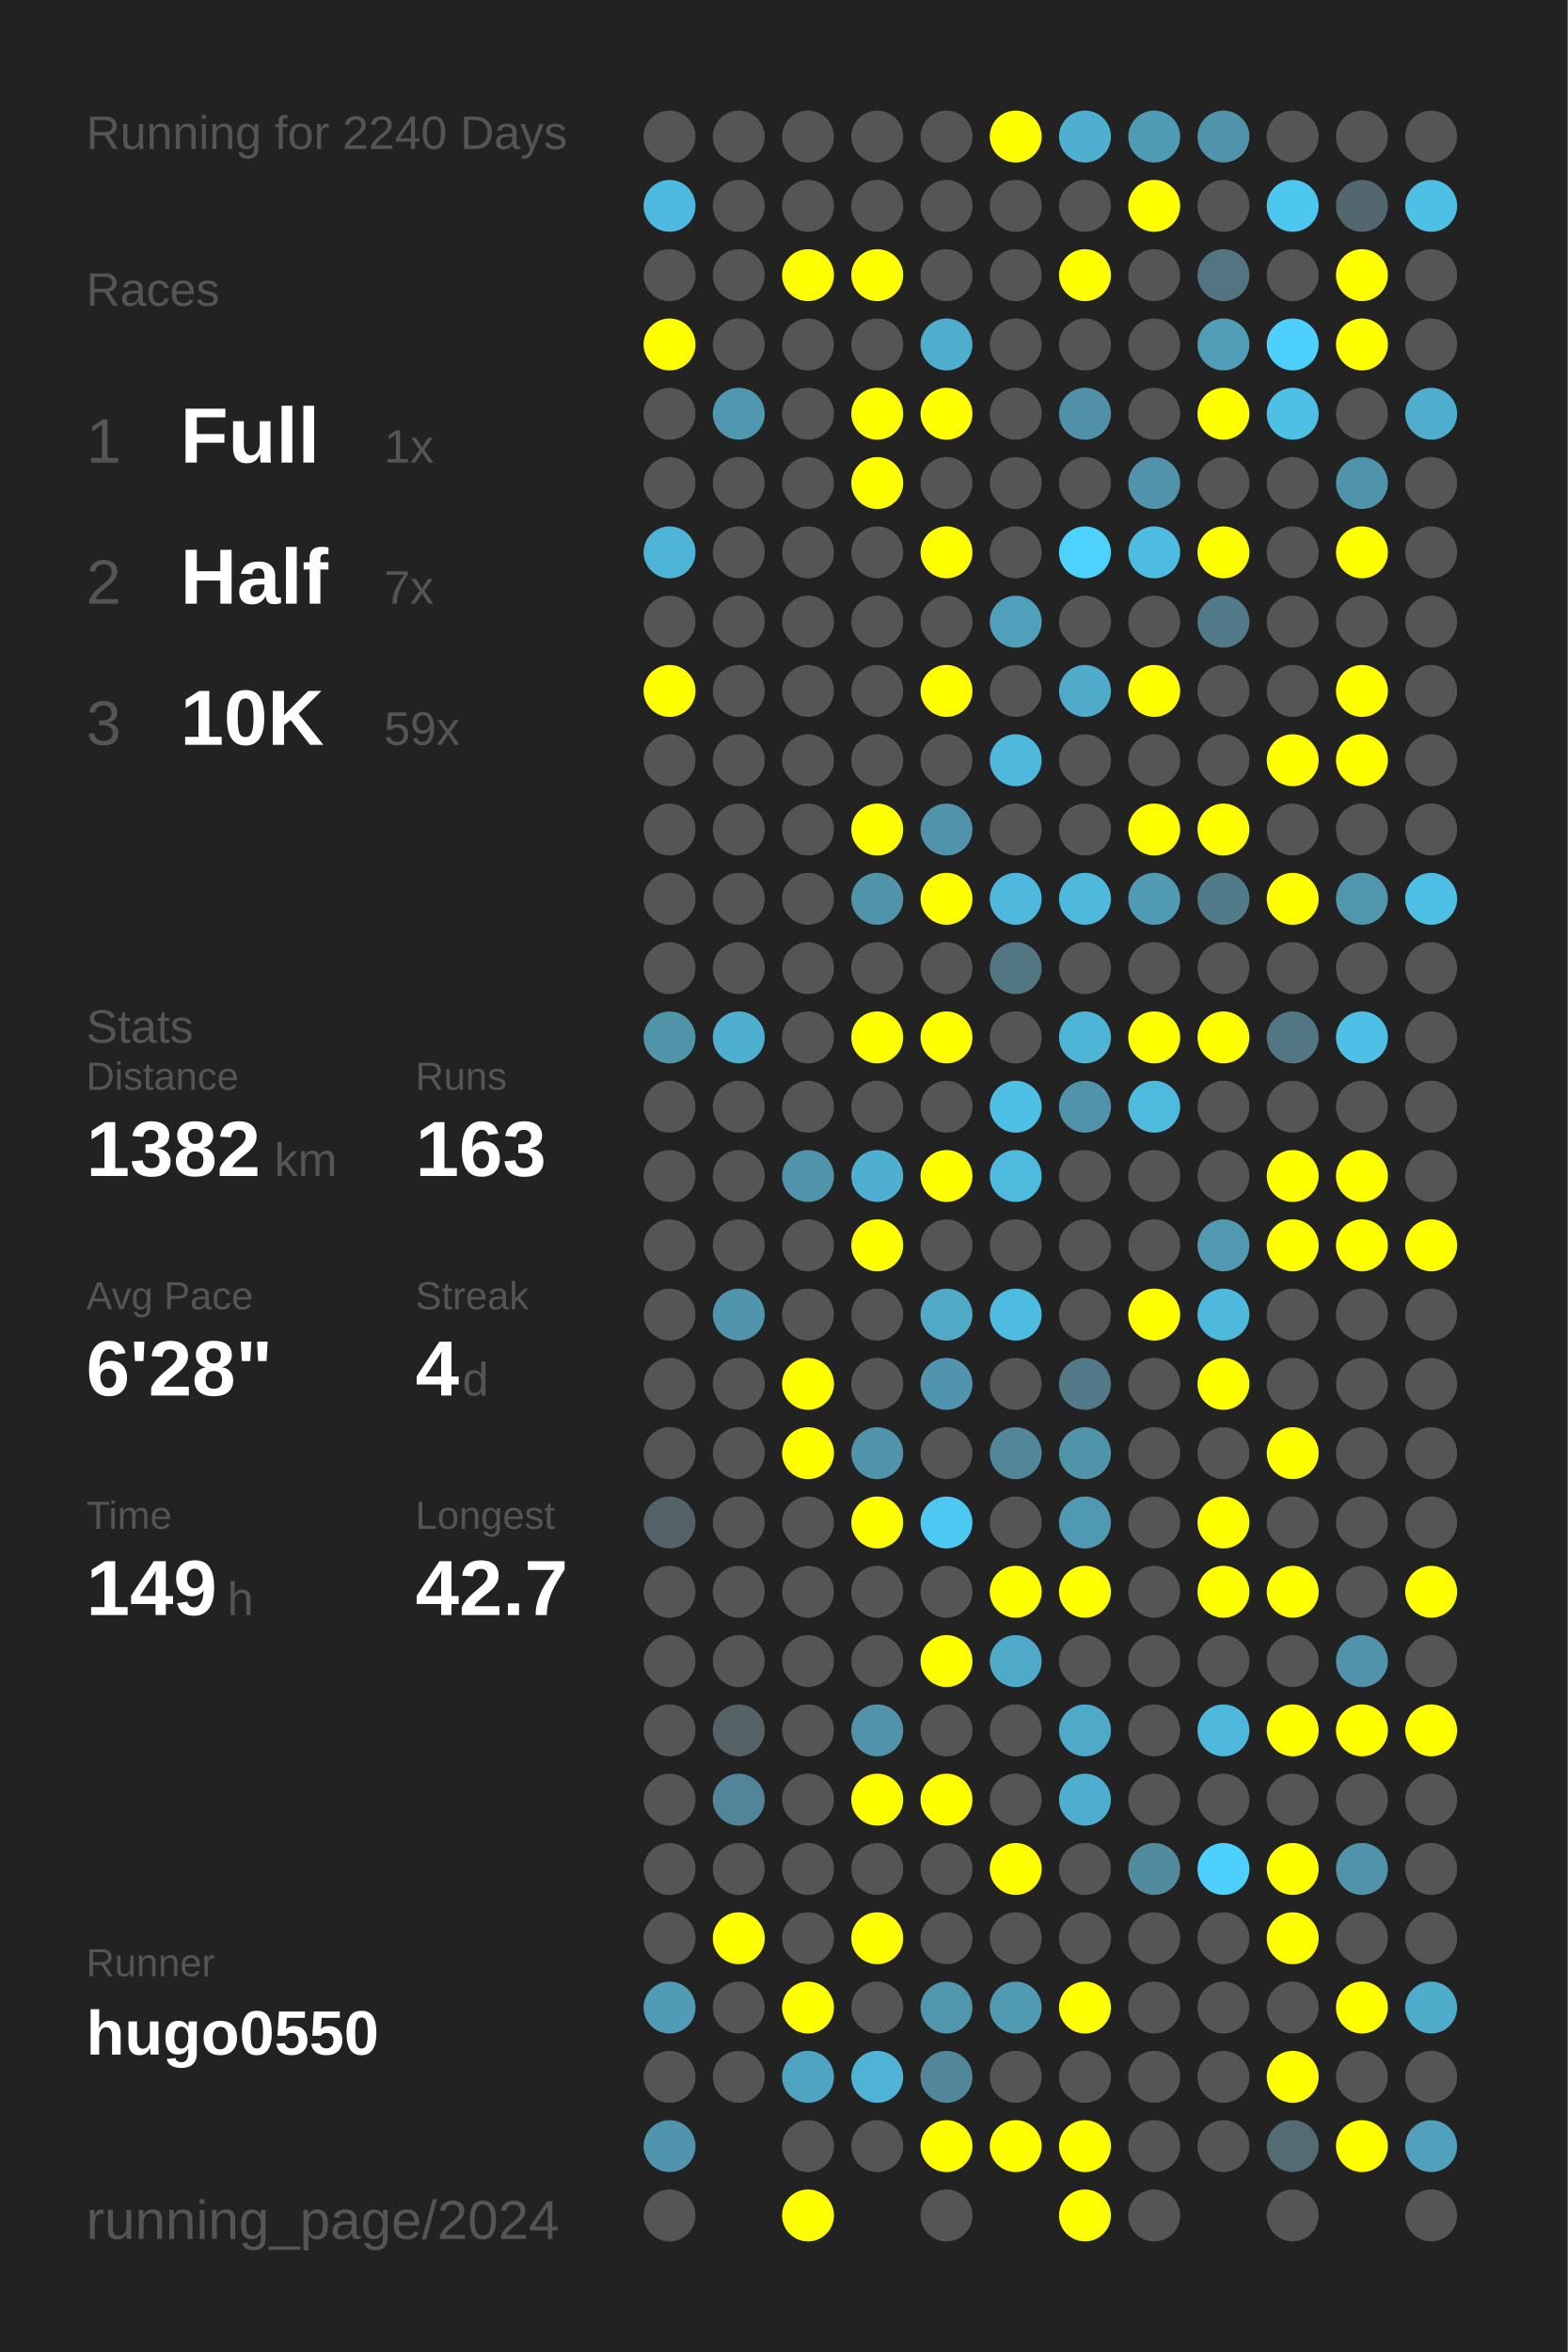
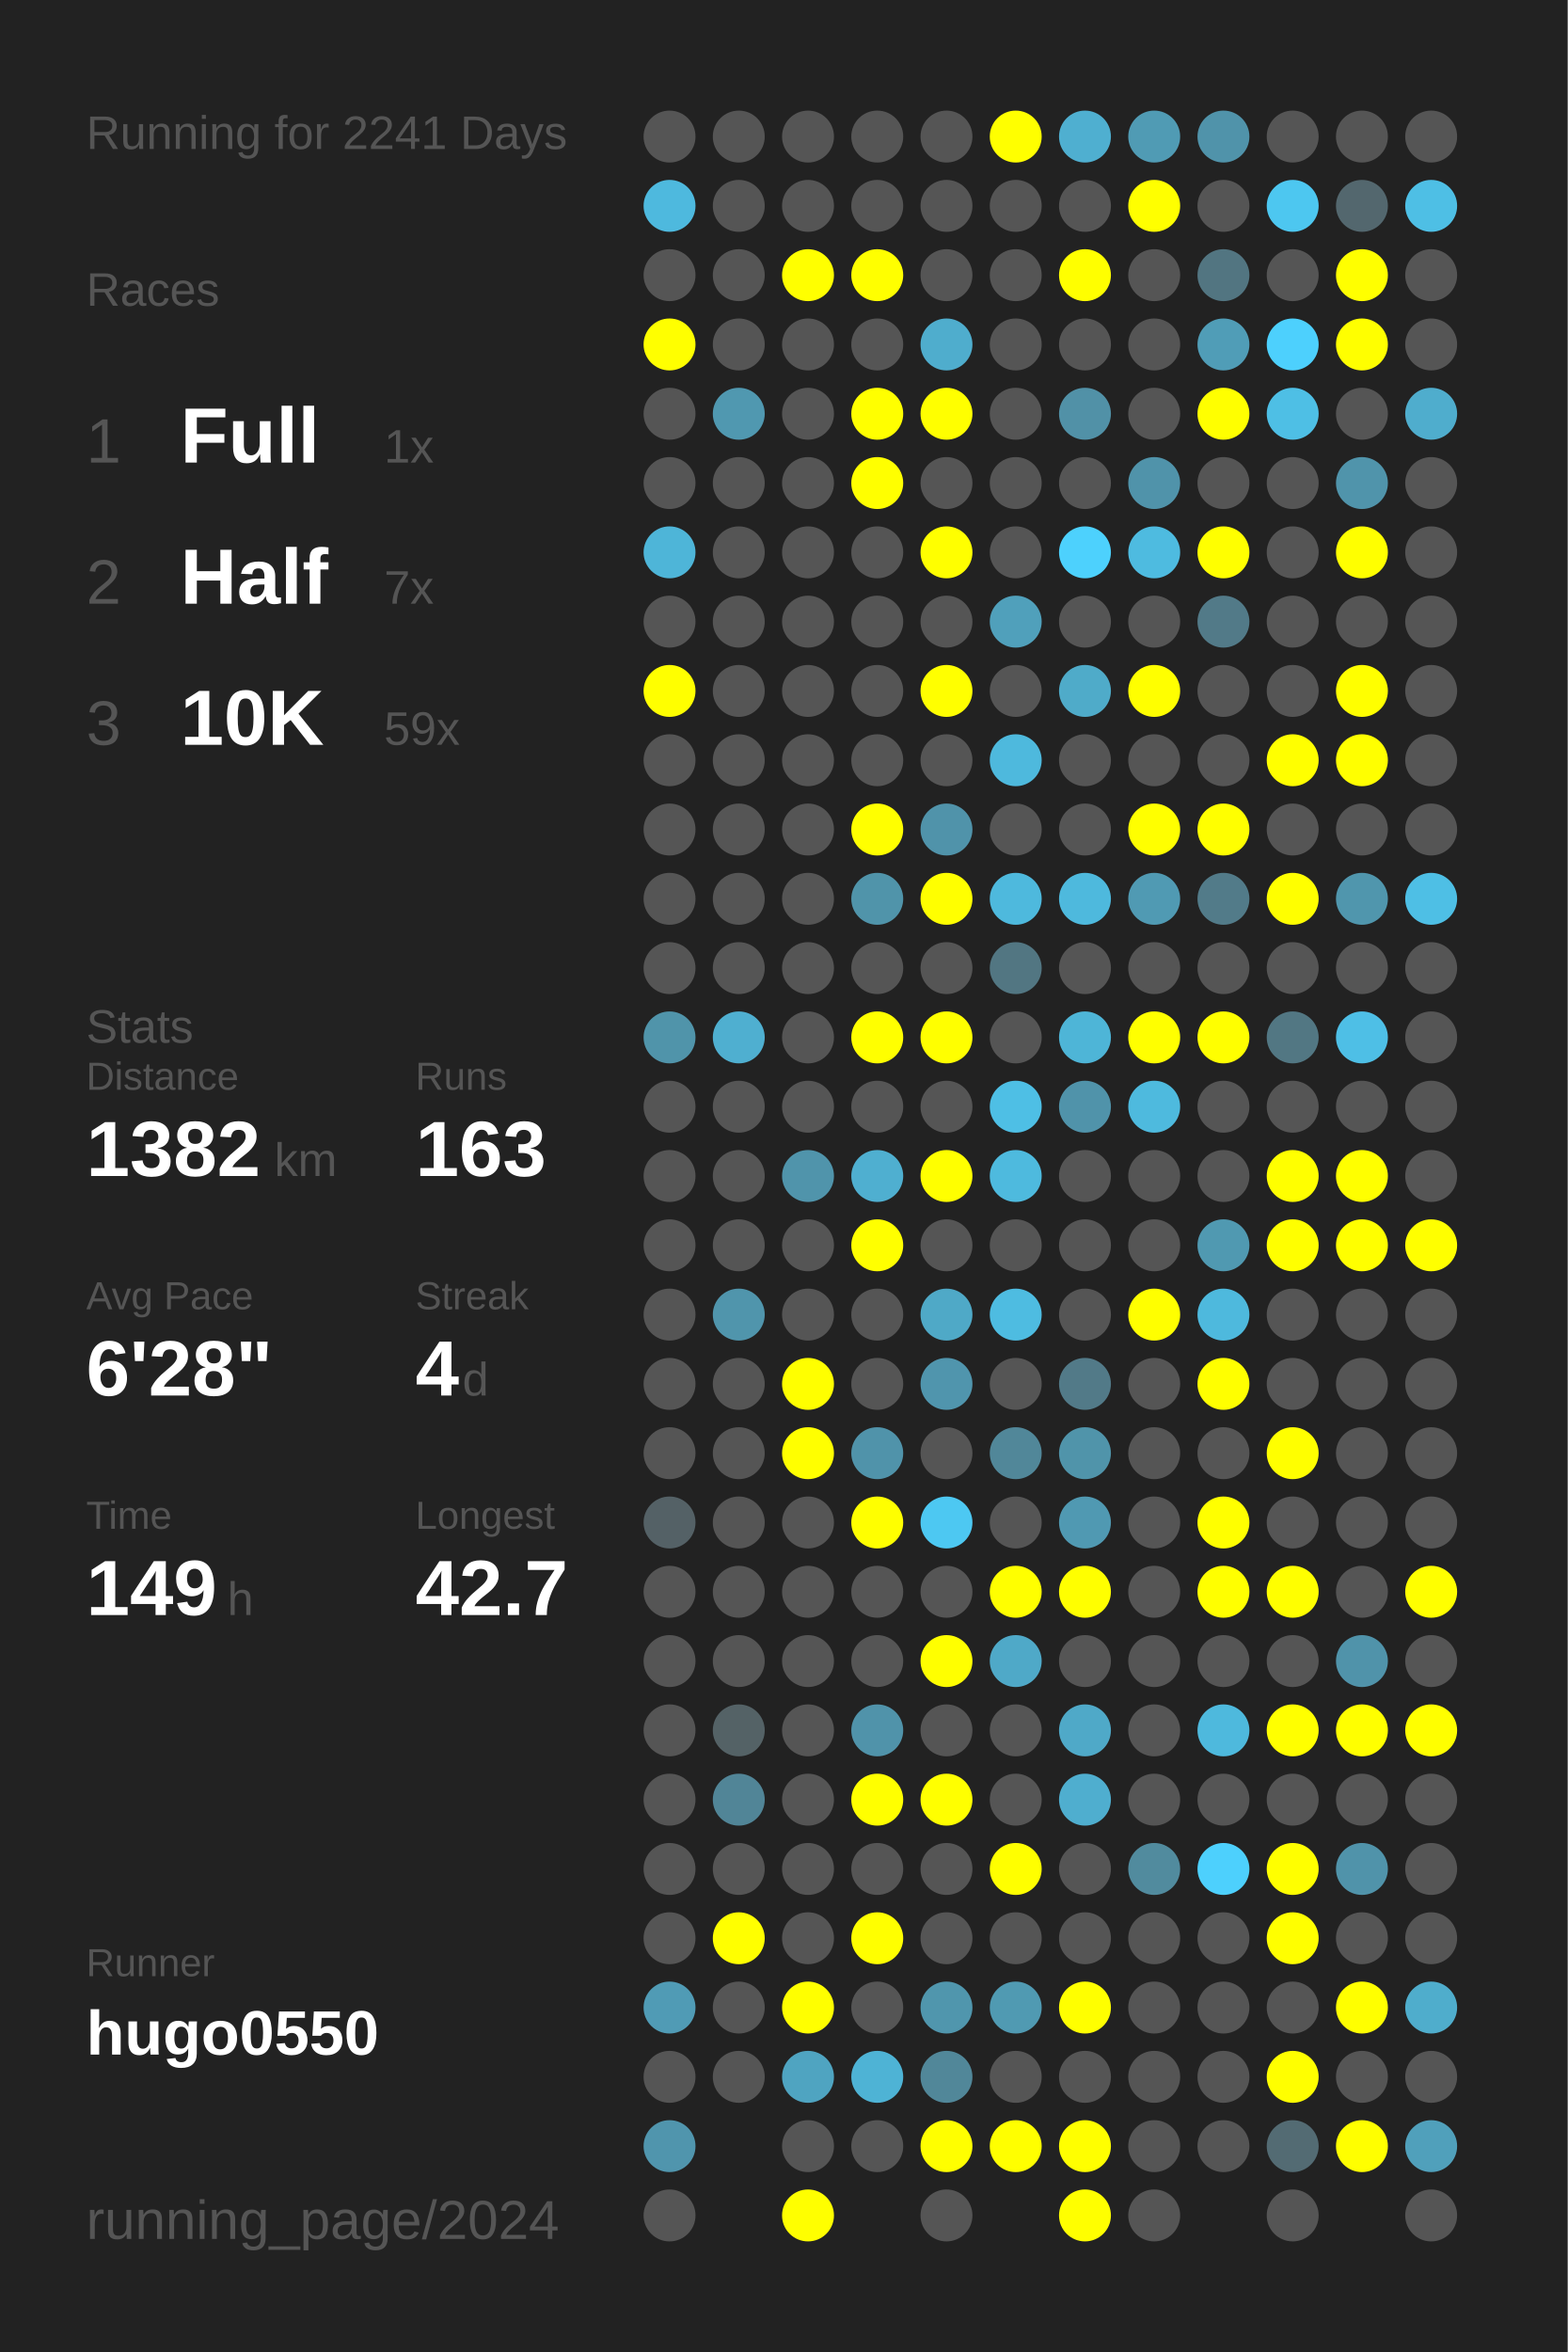
<svg xmlns="http://www.w3.org/2000/svg" baseProfile="full" height="300mm" version="1.1" viewBox="0,0,200,300" width="200mm">
  <defs />
  <rect fill="#222222" height="300" width="200" x="0" y="0" />
-   <text fill="#555555" style="font-size:6px; font-family:Arial;" x="11" y="19">Running for 2240 Days</text>
+   <text fill="#555555" style="font-size:6px; font-family:Arial;" x="11" y="19">Running for 2241 Days</text>
  <text fill="#555555" style="font-size:6px; font-family:Arial;" x="11" y="39">Races</text>
  <text fill="#555555" style="font-size:8px; font-family:Arial;" x="11" y="59">1</text>
  <text fill="#FFFFFF" style="font-size:10px; font-family:Arial; font-weight:bold;" x="23" y="59">Full</text>
  <text fill="#555555" style="font-size:6px; font-family:Arial;" x="49" y="59">1x</text>
  <text fill="#555555" style="font-size:8px; font-family:Arial;" x="11" y="77">2</text>
  <text fill="#FFFFFF" style="font-size:10px; font-family:Arial; font-weight:bold;" x="23" y="77">Half</text>
  <text fill="#555555" style="font-size:6px; font-family:Arial;" x="49" y="77">7x</text>
  <text fill="#555555" style="font-size:8px; font-family:Arial;" x="11" y="95">3</text>
  <text fill="#FFFFFF" style="font-size:10px; font-family:Arial; font-weight:bold;" x="23" y="95">10K</text>
  <text fill="#555555" style="font-size:6px; font-family:Arial;" x="49" y="95">59x</text>
  <text fill="#555555" style="font-size:6px; font-family:Arial;" x="11" y="133">Stats</text>
  <text fill="#555555" style="font-size:5px; font-family:Arial;" x="11" y="139">Distance</text>
  <text fill="#FFFFFF" style="font-size:10px; font-family:Arial; font-weight:bold;" x="11" y="150">1382</text>
  <text fill="#555555" style="font-size:6px; font-family:Arial;" x="35" y="150">km</text>
  <text fill="#555555" style="font-size:5px; font-family:Arial;" x="53" y="139">Runs</text>
  <text fill="#FFFFFF" style="font-size:10px; font-family:Arial; font-weight:bold;" x="53" y="150">163</text>
  <text fill="#555555" style="font-size:5px; font-family:Arial;" x="11" y="167">Avg Pace</text>
  <text fill="#FFFFFF" style="font-size:10px; font-family:Arial; font-weight:bold;" x="11" y="178">6'28"</text>
  <text fill="#555555" style="font-size:5px; font-family:Arial;" x="53" y="167">Streak</text>
  <text fill="#FFFFFF" style="font-size:10px; font-family:Arial; font-weight:bold;" x="53" y="178">4</text>
  <text fill="#555555" style="font-size:6px; font-family:Arial;" x="59" y="178">d</text>
  <text fill="#555555" style="font-size:5px; font-family:Arial;" x="11" y="195">Time</text>
  <text fill="#FFFFFF" style="font-size:10px; font-family:Arial; font-weight:bold;" x="11" y="206">149</text>
  <text fill="#555555" style="font-size:6px; font-family:Arial;" x="29" y="206">h</text>
  <text fill="#555555" style="font-size:5px; font-family:Arial;" x="53" y="195">Longest</text>
  <text fill="#FFFFFF" style="font-size:10px; font-family:Arial; font-weight:bold;" x="53" y="206">42.7</text>
  <text fill="#555555" style="font-size:5px; font-family:Arial;" x="11" y="252.065">Runner</text>
  <text fill="#FFFFFF" style="font-size:8px; font-family:Arial; font-weight:bold;" x="11" y="262.065">hugo0550</text>
  <text fill="#555555" style="font-size:7px; font-family:Arial;" x="11" y="285.581">running_page/2024</text>
  <circle cx="85.417" cy="17.419" fill="#555555" r="3.312" />
  <circle cx="85.417" cy="26.258" fill="#4eb9de" r="3.312" />
  <circle cx="85.417" cy="35.097" fill="#555555" r="3.312" />
  <circle cx="85.417" cy="43.935" fill="#FFFF00" r="3.312" />
  <circle cx="85.417" cy="52.774" fill="#555555" r="3.312" />
  <circle cx="85.417" cy="61.613" fill="#555555" r="3.312" />
  <circle cx="85.417" cy="70.452" fill="#4eb5d8" r="3.312" />
  <circle cx="85.417" cy="79.29" fill="#555555" r="3.312" />
  <circle cx="85.417" cy="88.129" fill="#FFFF00" r="3.312" />
  <circle cx="85.417" cy="96.968" fill="#555555" r="3.312" />
  <circle cx="85.417" cy="105.806" fill="#555555" r="3.312" />
  <circle cx="85.417" cy="114.645" fill="#555555" r="3.312" />
  <circle cx="85.417" cy="123.484" fill="#555555" r="3.312" />
  <circle cx="85.417" cy="132.323" fill="#5094aa" r="3.312" />
  <circle cx="85.417" cy="141.161" fill="#555555" r="3.312" />
  <circle cx="85.417" cy="150" fill="#555555" r="3.312" />
  <circle cx="85.417" cy="158.839" fill="#555555" r="3.312" />
  <circle cx="85.417" cy="167.677" fill="#555555" r="3.312" />
  <circle cx="85.417" cy="176.516" fill="#555555" r="3.312" />
  <circle cx="85.417" cy="185.355" fill="#555555" r="3.312" />
  <circle cx="85.417" cy="194.194" fill="#546166" r="3.312" />
  <circle cx="85.417" cy="203.032" fill="#555555" r="3.312" />
  <circle cx="85.417" cy="211.871" fill="#555555" r="3.312" />
  <circle cx="85.417" cy="220.71" fill="#555555" r="3.312" />
  <circle cx="85.417" cy="229.548" fill="#555555" r="3.312" />
  <circle cx="85.417" cy="238.387" fill="#555555" r="3.312" />
  <circle cx="85.417" cy="247.226" fill="#555555" r="3.312" />
  <circle cx="85.417" cy="256.065" fill="#509bb5" r="3.312" />
  <circle cx="85.417" cy="264.903" fill="#555555" r="3.312" />
  <circle cx="85.417" cy="273.742" fill="#5095ad" r="3.312" />
  <circle cx="85.417" cy="282.581" fill="#555555" r="3.312" />
  <circle cx="94.25" cy="17.419" fill="#555555" r="3.312" />
  <circle cx="94.25" cy="26.258" fill="#555555" r="3.312" />
  <circle cx="94.25" cy="35.097" fill="#555555" r="3.312" />
  <circle cx="94.25" cy="43.935" fill="#555555" r="3.312" />
  <circle cx="94.25" cy="52.774" fill="#5098b0" r="3.312" />
  <circle cx="94.25" cy="61.613" fill="#555555" r="3.312" />
  <circle cx="94.25" cy="70.452" fill="#555555" r="3.312" />
  <circle cx="94.25" cy="79.29" fill="#555555" r="3.312" />
  <circle cx="94.25" cy="88.129" fill="#555555" r="3.312" />
  <circle cx="94.25" cy="96.968" fill="#555555" r="3.312" />
  <circle cx="94.25" cy="105.806" fill="#555555" r="3.312" />
  <circle cx="94.25" cy="114.645" fill="#555555" r="3.312" />
  <circle cx="94.25" cy="123.484" fill="#555555" r="3.312" />
  <circle cx="94.25" cy="132.323" fill="#4fafd0" r="3.312" />
  <circle cx="94.25" cy="141.161" fill="#555555" r="3.312" />
  <circle cx="94.25" cy="150" fill="#555555" r="3.312" />
  <circle cx="94.25" cy="158.839" fill="#555555" r="3.312" />
  <circle cx="94.25" cy="167.677" fill="#5095ac" r="3.312" />
  <circle cx="94.25" cy="176.516" fill="#555555" r="3.312" />
  <circle cx="94.25" cy="185.355" fill="#555555" r="3.312" />
  <circle cx="94.25" cy="194.194" fill="#555555" r="3.312" />
  <circle cx="94.25" cy="203.032" fill="#555555" r="3.312" />
  <circle cx="94.25" cy="211.871" fill="#555555" r="3.312" />
  <circle cx="94.25" cy="220.71" fill="#546266" r="3.312" />
  <circle cx="94.25" cy="229.548" fill="#518597" r="3.312" />
  <circle cx="94.25" cy="238.387" fill="#555555" r="3.312" />
  <circle cx="94.25" cy="247.226" fill="#FFFF00" r="3.312" />
  <circle cx="94.25" cy="256.065" fill="#555555" r="3.312" />
  <circle cx="94.25" cy="264.903" fill="#555555" r="3.312" />
  <circle cx="103.083" cy="17.419" fill="#555555" r="3.312" />
  <circle cx="103.083" cy="26.258" fill="#555555" r="3.312" />
  <circle cx="103.083" cy="35.097" fill="#FFFF00" r="3.312" />
  <circle cx="103.083" cy="43.935" fill="#555555" r="3.312" />
  <circle cx="103.083" cy="52.774" fill="#555555" r="3.312" />
  <circle cx="103.083" cy="61.613" fill="#555555" r="3.312" />
  <circle cx="103.083" cy="70.452" fill="#555555" r="3.312" />
  <circle cx="103.083" cy="79.29" fill="#555555" r="3.312" />
  <circle cx="103.083" cy="88.129" fill="#555555" r="3.312" />
  <circle cx="103.083" cy="96.968" fill="#555555" r="3.312" />
  <circle cx="103.083" cy="105.806" fill="#555555" r="3.312" />
  <circle cx="103.083" cy="114.645" fill="#555555" r="3.312" />
  <circle cx="103.083" cy="123.484" fill="#555555" r="3.312" />
  <circle cx="103.083" cy="132.323" fill="#555555" r="3.312" />
  <circle cx="103.083" cy="141.161" fill="#555555" r="3.312" />
  <circle cx="103.083" cy="150" fill="#5094ab" r="3.312" />
  <circle cx="103.083" cy="158.839" fill="#555555" r="3.312" />
  <circle cx="103.083" cy="167.677" fill="#555555" r="3.312" />
  <circle cx="103.083" cy="176.516" fill="#FFFF00" r="3.312" />
  <circle cx="103.083" cy="185.355" fill="#FFFF00" r="3.312" />
  <circle cx="103.083" cy="194.194" fill="#555555" r="3.312" />
  <circle cx="103.083" cy="203.032" fill="#555555" r="3.312" />
  <circle cx="103.083" cy="211.871" fill="#555555" r="3.312" />
  <circle cx="103.083" cy="220.71" fill="#555555" r="3.312" />
  <circle cx="103.083" cy="229.548" fill="#555555" r="3.312" />
  <circle cx="103.083" cy="238.387" fill="#555555" r="3.312" />
  <circle cx="103.083" cy="247.226" fill="#555555" r="3.312" />
  <circle cx="103.083" cy="256.065" fill="#FFFF00" r="3.312" />
  <circle cx="103.083" cy="264.903" fill="#4fa4c1" r="3.312" />
  <circle cx="103.083" cy="273.742" fill="#555555" r="3.312" />
  <circle cx="103.083" cy="282.581" fill="#FFFF00" r="3.312" />
  <circle cx="111.917" cy="17.419" fill="#555555" r="3.312" />
  <circle cx="111.917" cy="26.258" fill="#555555" r="3.312" />
  <circle cx="111.917" cy="35.097" fill="#FFFF00" r="3.312" />
  <circle cx="111.917" cy="43.935" fill="#555555" r="3.312" />
  <circle cx="111.917" cy="52.774" fill="#FFFF00" r="3.312" />
  <circle cx="111.917" cy="61.613" fill="#FFFF00" r="3.312" />
  <circle cx="111.917" cy="70.452" fill="#555555" r="3.312" />
  <circle cx="111.917" cy="79.29" fill="#555555" r="3.312" />
  <circle cx="111.917" cy="88.129" fill="#555555" r="3.312" />
  <circle cx="111.917" cy="96.968" fill="#555555" r="3.312" />
  <circle cx="111.917" cy="105.806" fill="#FFFF00" r="3.312" />
  <circle cx="111.917" cy="114.645" fill="#5094aa" r="3.312" />
  <circle cx="111.917" cy="123.484" fill="#555555" r="3.312" />
  <circle cx="111.917" cy="132.323" fill="#FFFF00" r="3.312" />
  <circle cx="111.917" cy="141.161" fill="#555555" r="3.312" />
  <circle cx="111.917" cy="150" fill="#4fafd0" r="3.312" />
  <circle cx="111.917" cy="158.839" fill="#FFFF00" r="3.312" />
  <circle cx="111.917" cy="167.677" fill="#555555" r="3.312" />
  <circle cx="111.917" cy="176.516" fill="#555555" r="3.312" />
  <circle cx="111.917" cy="185.355" fill="#5093aa" r="3.312" />
  <circle cx="111.917" cy="194.194" fill="#FFFF00" r="3.312" />
  <circle cx="111.917" cy="203.032" fill="#555555" r="3.312" />
  <circle cx="111.917" cy="211.871" fill="#555555" r="3.312" />
  <circle cx="111.917" cy="220.71" fill="#5093aa" r="3.312" />
  <circle cx="111.917" cy="229.548" fill="#FFFF00" r="3.312" />
  <circle cx="111.917" cy="238.387" fill="#555555" r="3.312" />
  <circle cx="111.917" cy="247.226" fill="#FFFF00" r="3.312" />
  <circle cx="111.917" cy="256.065" fill="#555555" r="3.312" />
  <circle cx="111.917" cy="264.903" fill="#4eb3d5" r="3.312" />
  <circle cx="111.917" cy="273.742" fill="#555555" r="3.312" />
  <circle cx="120.75" cy="17.419" fill="#555555" r="3.312" />
  <circle cx="120.75" cy="26.258" fill="#555555" r="3.312" />
  <circle cx="120.75" cy="35.097" fill="#555555" r="3.312" />
  <circle cx="120.75" cy="43.935" fill="#4fadcd" r="3.312" />
  <circle cx="120.75" cy="52.774" fill="#FFFF00" r="3.312" />
  <circle cx="120.75" cy="61.613" fill="#555555" r="3.312" />
  <circle cx="120.75" cy="70.452" fill="#FFFF00" r="3.312" />
  <circle cx="120.75" cy="79.29" fill="#555555" r="3.312" />
  <circle cx="120.75" cy="88.129" fill="#FFFF00" r="3.312" />
  <circle cx="120.75" cy="96.968" fill="#555555" r="3.312" />
  <circle cx="120.75" cy="105.806" fill="#5093aa" r="3.312" />
  <circle cx="120.75" cy="114.645" fill="#FFFF00" r="3.312" />
  <circle cx="120.75" cy="123.484" fill="#555555" r="3.312" />
  <circle cx="120.75" cy="132.323" fill="#FFFF00" r="3.312" />
  <circle cx="120.75" cy="141.161" fill="#555555" r="3.312" />
  <circle cx="120.75" cy="150" fill="#FFFF00" r="3.312" />
  <circle cx="120.75" cy="158.839" fill="#555555" r="3.312" />
  <circle cx="120.75" cy="167.677" fill="#4fa9c7" r="3.312" />
  <circle cx="120.75" cy="176.516" fill="#5095ad" r="3.312" />
  <circle cx="120.75" cy="185.355" fill="#555555" r="3.312" />
  <circle cx="120.75" cy="194.194" fill="#4dc8f2" r="3.312" />
  <circle cx="120.75" cy="203.032" fill="#555555" r="3.312" />
  <circle cx="120.75" cy="211.871" fill="#FFFF00" r="3.312" />
  <circle cx="120.75" cy="220.71" fill="#555555" r="3.312" />
  <circle cx="120.75" cy="229.548" fill="#FFFF00" r="3.312" />
  <circle cx="120.75" cy="238.387" fill="#555555" r="3.312" />
  <circle cx="120.75" cy="247.226" fill="#555555" r="3.312" />
  <circle cx="120.75" cy="256.065" fill="#5096ad" r="3.312" />
  <circle cx="120.75" cy="264.903" fill="#518799" r="3.312" />
  <circle cx="120.75" cy="273.742" fill="#FFFF00" r="3.312" />
  <circle cx="120.75" cy="282.581" fill="#555555" r="3.312" />
  <circle cx="129.583" cy="17.419" fill="#FFFF00" r="3.312" />
  <circle cx="129.583" cy="26.258" fill="#555555" r="3.312" />
  <circle cx="129.583" cy="35.097" fill="#555555" r="3.312" />
  <circle cx="129.583" cy="43.935" fill="#555555" r="3.312" />
  <circle cx="129.583" cy="52.774" fill="#555555" r="3.312" />
  <circle cx="129.583" cy="61.613" fill="#555555" r="3.312" />
  <circle cx="129.583" cy="70.452" fill="#555555" r="3.312" />
  <circle cx="129.583" cy="79.29" fill="#50a0bb" r="3.312" />
  <circle cx="129.583" cy="88.129" fill="#555555" r="3.312" />
  <circle cx="129.583" cy="96.968" fill="#4eb9dd" r="3.312" />
  <circle cx="129.583" cy="105.806" fill="#555555" r="3.312" />
  <circle cx="129.583" cy="114.645" fill="#4eb9dd" r="3.312" />
  <circle cx="129.583" cy="123.484" fill="#527682" r="3.312" />
  <circle cx="129.583" cy="132.323" fill="#555555" r="3.312" />
  <circle cx="129.583" cy="141.161" fill="#4ebfe5" r="3.312" />
  <circle cx="129.583" cy="150" fill="#4ebade" r="3.312" />
  <circle cx="129.583" cy="158.839" fill="#555555" r="3.312" />
  <circle cx="129.583" cy="167.677" fill="#4ebce1" r="3.312" />
  <circle cx="129.583" cy="176.516" fill="#555555" r="3.312" />
  <circle cx="129.583" cy="185.355" fill="#518799" r="3.312" />
  <circle cx="129.583" cy="194.194" fill="#555555" r="3.312" />
  <circle cx="129.583" cy="203.032" fill="#FFFF00" r="3.312" />
  <circle cx="129.583" cy="211.871" fill="#4fa9c8" r="3.312" />
  <circle cx="129.583" cy="220.71" fill="#555555" r="3.312" />
  <circle cx="129.583" cy="229.548" fill="#555555" r="3.312" />
  <circle cx="129.583" cy="238.387" fill="#FFFF00" r="3.312" />
  <circle cx="129.583" cy="247.226" fill="#555555" r="3.312" />
  <circle cx="129.583" cy="256.065" fill="#509ab2" r="3.312" />
  <circle cx="129.583" cy="264.903" fill="#555555" r="3.312" />
  <circle cx="129.583" cy="273.742" fill="#FFFF00" r="3.312" />
  <circle cx="138.417" cy="17.419" fill="#4fafd0" r="3.312" />
  <circle cx="138.417" cy="26.258" fill="#555555" r="3.312" />
  <circle cx="138.417" cy="35.097" fill="#FFFF00" r="3.312" />
  <circle cx="138.417" cy="43.935" fill="#555555" r="3.312" />
  <circle cx="138.417" cy="52.774" fill="#5191a7" r="3.312" />
  <circle cx="138.417" cy="61.613" fill="#555555" r="3.312" />
  <circle cx="138.417" cy="70.452" fill="#4dd1fd" r="3.312" />
  <circle cx="138.417" cy="79.29" fill="#555555" r="3.312" />
  <circle cx="138.417" cy="88.129" fill="#4fabc9" r="3.312" />
  <circle cx="138.417" cy="96.968" fill="#555555" r="3.312" />
  <circle cx="138.417" cy="105.806" fill="#555555" r="3.312" />
  <circle cx="138.417" cy="114.645" fill="#4eb9dd" r="3.312" />
  <circle cx="138.417" cy="123.484" fill="#555555" r="3.312" />
  <circle cx="138.417" cy="132.323" fill="#4eb5d7" r="3.312" />
  <circle cx="138.417" cy="141.161" fill="#5093aa" r="3.312" />
  <circle cx="138.417" cy="150" fill="#555555" r="3.312" />
  <circle cx="138.417" cy="158.839" fill="#555555" r="3.312" />
  <circle cx="138.417" cy="167.677" fill="#555555" r="3.312" />
  <circle cx="138.417" cy="176.516" fill="#527a88" r="3.312" />
  <circle cx="138.417" cy="185.355" fill="#5094aa" r="3.312" />
  <circle cx="138.417" cy="194.194" fill="#5099b2" r="3.312" />
  <circle cx="138.417" cy="203.032" fill="#FFFF00" r="3.312" />
  <circle cx="138.417" cy="211.871" fill="#555555" r="3.312" />
  <circle cx="138.417" cy="220.71" fill="#4fa9c8" r="3.312" />
  <circle cx="138.417" cy="229.548" fill="#4faecf" r="3.312" />
  <circle cx="138.417" cy="238.387" fill="#555555" r="3.312" />
  <circle cx="138.417" cy="247.226" fill="#555555" r="3.312" />
  <circle cx="138.417" cy="256.065" fill="#FFFF00" r="3.312" />
  <circle cx="138.417" cy="264.903" fill="#555555" r="3.312" />
  <circle cx="138.417" cy="273.742" fill="#FFFF00" r="3.312" />
  <circle cx="138.417" cy="282.581" fill="#FFFF00" r="3.312" />
  <circle cx="147.25" cy="17.419" fill="#509bb4" r="3.312" />
  <circle cx="147.25" cy="26.258" fill="#FFFF00" r="3.312" />
  <circle cx="147.25" cy="35.097" fill="#555555" r="3.312" />
  <circle cx="147.25" cy="43.935" fill="#555555" r="3.312" />
  <circle cx="147.25" cy="52.774" fill="#555555" r="3.312" />
  <circle cx="147.25" cy="61.613" fill="#5093aa" r="3.312" />
  <circle cx="147.25" cy="70.452" fill="#4ebbe0" r="3.312" />
  <circle cx="147.25" cy="79.29" fill="#555555" r="3.312" />
  <circle cx="147.25" cy="88.129" fill="#FFFF00" r="3.312" />
  <circle cx="147.25" cy="96.968" fill="#555555" r="3.312" />
  <circle cx="147.25" cy="105.806" fill="#FFFF00" r="3.312" />
  <circle cx="147.25" cy="114.645" fill="#509ab3" r="3.312" />
  <circle cx="147.25" cy="123.484" fill="#555555" r="3.312" />
  <circle cx="147.25" cy="132.323" fill="#FFFF00" r="3.312" />
  <circle cx="147.25" cy="141.161" fill="#4ebade" r="3.312" />
  <circle cx="147.25" cy="150" fill="#555555" r="3.312" />
  <circle cx="147.25" cy="158.839" fill="#555555" r="3.312" />
  <circle cx="147.25" cy="167.677" fill="#FFFF00" r="3.312" />
  <circle cx="147.25" cy="176.516" fill="#555555" r="3.312" />
  <circle cx="147.25" cy="185.355" fill="#555555" r="3.312" />
  <circle cx="147.25" cy="194.194" fill="#555555" r="3.312" />
  <circle cx="147.25" cy="203.032" fill="#555555" r="3.312" />
  <circle cx="147.25" cy="211.871" fill="#555555" r="3.312" />
  <circle cx="147.25" cy="220.71" fill="#555555" r="3.312" />
  <circle cx="147.25" cy="229.548" fill="#555555" r="3.312" />
  <circle cx="147.25" cy="238.387" fill="#518b9e" r="3.312" />
  <circle cx="147.25" cy="247.226" fill="#555555" r="3.312" />
  <circle cx="147.25" cy="256.065" fill="#555555" r="3.312" />
  <circle cx="147.25" cy="264.903" fill="#555555" r="3.312" />
  <circle cx="147.25" cy="273.742" fill="#555555" r="3.312" />
  <circle cx="147.25" cy="282.581" fill="#555555" r="3.312" />
  <circle cx="156.083" cy="17.419" fill="#5093aa" r="3.312" />
  <circle cx="156.083" cy="26.258" fill="#555555" r="3.312" />
  <circle cx="156.083" cy="35.097" fill="#527581" r="3.312" />
  <circle cx="156.083" cy="43.935" fill="#509db7" r="3.312" />
  <circle cx="156.083" cy="52.774" fill="#FFFF00" r="3.312" />
  <circle cx="156.083" cy="61.613" fill="#555555" r="3.312" />
  <circle cx="156.083" cy="70.452" fill="#FFFF00" r="3.312" />
  <circle cx="156.083" cy="79.29" fill="#527a88" r="3.312" />
  <circle cx="156.083" cy="88.129" fill="#555555" r="3.312" />
  <circle cx="156.083" cy="96.968" fill="#555555" r="3.312" />
  <circle cx="156.083" cy="105.806" fill="#FFFF00" r="3.312" />
  <circle cx="156.083" cy="114.645" fill="#527b89" r="3.312" />
  <circle cx="156.083" cy="123.484" fill="#555555" r="3.312" />
  <circle cx="156.083" cy="132.323" fill="#FFFF00" r="3.312" />
  <circle cx="156.083" cy="141.161" fill="#555555" r="3.312" />
  <circle cx="156.083" cy="150" fill="#555555" r="3.312" />
  <circle cx="156.083" cy="158.839" fill="#5099b1" r="3.312" />
  <circle cx="156.083" cy="167.677" fill="#4eb9dd" r="3.312" />
  <circle cx="156.083" cy="176.516" fill="#FFFF00" r="3.312" />
  <circle cx="156.083" cy="185.355" fill="#555555" r="3.312" />
  <circle cx="156.083" cy="194.194" fill="#FFFF00" r="3.312" />
  <circle cx="156.083" cy="203.032" fill="#FFFF00" r="3.312" />
  <circle cx="156.083" cy="211.871" fill="#555555" r="3.312" />
  <circle cx="156.083" cy="220.71" fill="#4eb9dd" r="3.312" />
  <circle cx="156.083" cy="229.548" fill="#555555" r="3.312" />
  <circle cx="156.083" cy="238.387" fill="#4dd0fd" r="3.312" />
  <circle cx="156.083" cy="247.226" fill="#555555" r="3.312" />
  <circle cx="156.083" cy="256.065" fill="#555555" r="3.312" />
  <circle cx="156.083" cy="264.903" fill="#555555" r="3.312" />
  <circle cx="156.083" cy="273.742" fill="#555555" r="3.312" />
  <circle cx="164.917" cy="17.419" fill="#555555" r="3.312" />
  <circle cx="164.917" cy="26.258" fill="#4dc7f0" r="3.312" />
  <circle cx="164.917" cy="35.097" fill="#555555" r="3.312" />
  <circle cx="164.917" cy="43.935" fill="#4dd0fd" r="3.312" />
  <circle cx="164.917" cy="52.774" fill="#4ebfe5" r="3.312" />
  <circle cx="164.917" cy="61.613" fill="#555555" r="3.312" />
  <circle cx="164.917" cy="70.452" fill="#555555" r="3.312" />
  <circle cx="164.917" cy="79.29" fill="#555555" r="3.312" />
  <circle cx="164.917" cy="88.129" fill="#555555" r="3.312" />
  <circle cx="164.917" cy="96.968" fill="#FFFF00" r="3.312" />
  <circle cx="164.917" cy="105.806" fill="#555555" r="3.312" />
  <circle cx="164.917" cy="114.645" fill="#FFFF00" r="3.312" />
  <circle cx="164.917" cy="123.484" fill="#555555" r="3.312" />
  <circle cx="164.917" cy="132.323" fill="#527783" r="3.312" />
  <circle cx="164.917" cy="141.161" fill="#555555" r="3.312" />
  <circle cx="164.917" cy="150" fill="#FFFF00" r="3.312" />
  <circle cx="164.917" cy="158.839" fill="#FFFF00" r="3.312" />
  <circle cx="164.917" cy="167.677" fill="#555555" r="3.312" />
  <circle cx="164.917" cy="176.516" fill="#555555" r="3.312" />
  <circle cx="164.917" cy="185.355" fill="#FFFF00" r="3.312" />
  <circle cx="164.917" cy="194.194" fill="#555555" r="3.312" />
  <circle cx="164.917" cy="203.032" fill="#FFFF00" r="3.312" />
  <circle cx="164.917" cy="211.871" fill="#555555" r="3.312" />
  <circle cx="164.917" cy="220.71" fill="#FFFF00" r="3.312" />
  <circle cx="164.917" cy="229.548" fill="#555555" r="3.312" />
  <circle cx="164.917" cy="238.387" fill="#FFFF00" r="3.312" />
  <circle cx="164.917" cy="247.226" fill="#FFFF00" r="3.312" />
  <circle cx="164.917" cy="256.065" fill="#555555" r="3.312" />
  <circle cx="164.917" cy="264.903" fill="#FFFF00" r="3.312" />
  <circle cx="164.917" cy="273.742" fill="#536b73" r="3.312" />
  <circle cx="164.917" cy="282.581" fill="#555555" r="3.312" />
  <circle cx="173.75" cy="17.419" fill="#555555" r="3.312" />
  <circle cx="173.75" cy="26.258" fill="#53676e" r="3.312" />
  <circle cx="173.75" cy="35.097" fill="#FFFF00" r="3.312" />
  <circle cx="173.75" cy="43.935" fill="#FFFF00" r="3.312" />
  <circle cx="173.75" cy="52.774" fill="#555555" r="3.312" />
  <circle cx="173.75" cy="61.613" fill="#5094ab" r="3.312" />
  <circle cx="173.75" cy="70.452" fill="#FFFF00" r="3.312" />
  <circle cx="173.75" cy="79.29" fill="#555555" r="3.312" />
  <circle cx="173.75" cy="88.129" fill="#FFFF00" r="3.312" />
  <circle cx="173.75" cy="96.968" fill="#FFFF00" r="3.312" />
  <circle cx="173.75" cy="105.806" fill="#555555" r="3.312" />
  <circle cx="173.75" cy="114.645" fill="#5096ad" r="3.312" />
  <circle cx="173.75" cy="123.484" fill="#555555" r="3.312" />
  <circle cx="173.75" cy="132.323" fill="#4ebfe6" r="3.312" />
  <circle cx="173.75" cy="141.161" fill="#555555" r="3.312" />
  <circle cx="173.75" cy="150" fill="#FFFF00" r="3.312" />
  <circle cx="173.75" cy="158.839" fill="#FFFF00" r="3.312" />
  <circle cx="173.75" cy="167.677" fill="#555555" r="3.312" />
  <circle cx="173.75" cy="176.516" fill="#555555" r="3.312" />
  <circle cx="173.75" cy="185.355" fill="#555555" r="3.312" />
  <circle cx="173.75" cy="194.194" fill="#555555" r="3.312" />
  <circle cx="173.75" cy="203.032" fill="#555555" r="3.312" />
  <circle cx="173.75" cy="211.871" fill="#5093aa" r="3.312" />
  <circle cx="173.75" cy="220.71" fill="#FFFF00" r="3.312" />
  <circle cx="173.75" cy="229.548" fill="#555555" r="3.312" />
  <circle cx="173.75" cy="238.387" fill="#5093aa" r="3.312" />
  <circle cx="173.75" cy="247.226" fill="#555555" r="3.312" />
  <circle cx="173.75" cy="256.065" fill="#FFFF00" r="3.312" />
  <circle cx="173.75" cy="264.903" fill="#555555" r="3.312" />
  <circle cx="173.75" cy="273.742" fill="#FFFF00" r="3.312" />
  <circle cx="182.583" cy="17.419" fill="#555555" r="3.312" />
  <circle cx="182.583" cy="26.258" fill="#4ebfe5" r="3.312" />
  <circle cx="182.583" cy="35.097" fill="#555555" r="3.312" />
  <circle cx="182.583" cy="43.935" fill="#555555" r="3.312" />
  <circle cx="182.583" cy="52.774" fill="#4fadcd" r="3.312" />
  <circle cx="182.583" cy="61.613" fill="#555555" r="3.312" />
  <circle cx="182.583" cy="70.452" fill="#555555" r="3.312" />
  <circle cx="182.583" cy="79.29" fill="#555555" r="3.312" />
  <circle cx="182.583" cy="88.129" fill="#555555" r="3.312" />
  <circle cx="182.583" cy="96.968" fill="#555555" r="3.312" />
  <circle cx="182.583" cy="105.806" fill="#555555" r="3.312" />
  <circle cx="182.583" cy="114.645" fill="#4ebfe5" r="3.312" />
  <circle cx="182.583" cy="123.484" fill="#555555" r="3.312" />
  <circle cx="182.583" cy="132.323" fill="#555555" r="3.312" />
  <circle cx="182.583" cy="141.161" fill="#555555" r="3.312" />
  <circle cx="182.583" cy="150" fill="#555555" r="3.312" />
  <circle cx="182.583" cy="158.839" fill="#FFFF00" r="3.312" />
  <circle cx="182.583" cy="167.677" fill="#555555" r="3.312" />
  <circle cx="182.583" cy="176.516" fill="#555555" r="3.312" />
  <circle cx="182.583" cy="185.355" fill="#555555" r="3.312" />
  <circle cx="182.583" cy="194.194" fill="#555555" r="3.312" />
  <circle cx="182.583" cy="203.032" fill="#FFFF00" r="3.312" />
  <circle cx="182.583" cy="211.871" fill="#555555" r="3.312" />
  <circle cx="182.583" cy="220.71" fill="#FFFF00" r="3.312" />
  <circle cx="182.583" cy="229.548" fill="#555555" r="3.312" />
  <circle cx="182.583" cy="238.387" fill="#555555" r="3.312" />
  <circle cx="182.583" cy="247.226" fill="#555555" r="3.312" />
  <circle cx="182.583" cy="256.065" fill="#4fadcc" r="3.312" />
  <circle cx="182.583" cy="264.903" fill="#555555" r="3.312" />
  <circle cx="182.583" cy="273.742" fill="#50a0bb" r="3.312" />
  <circle cx="182.583" cy="282.581" fill="#555555" r="3.312" />
</svg>
